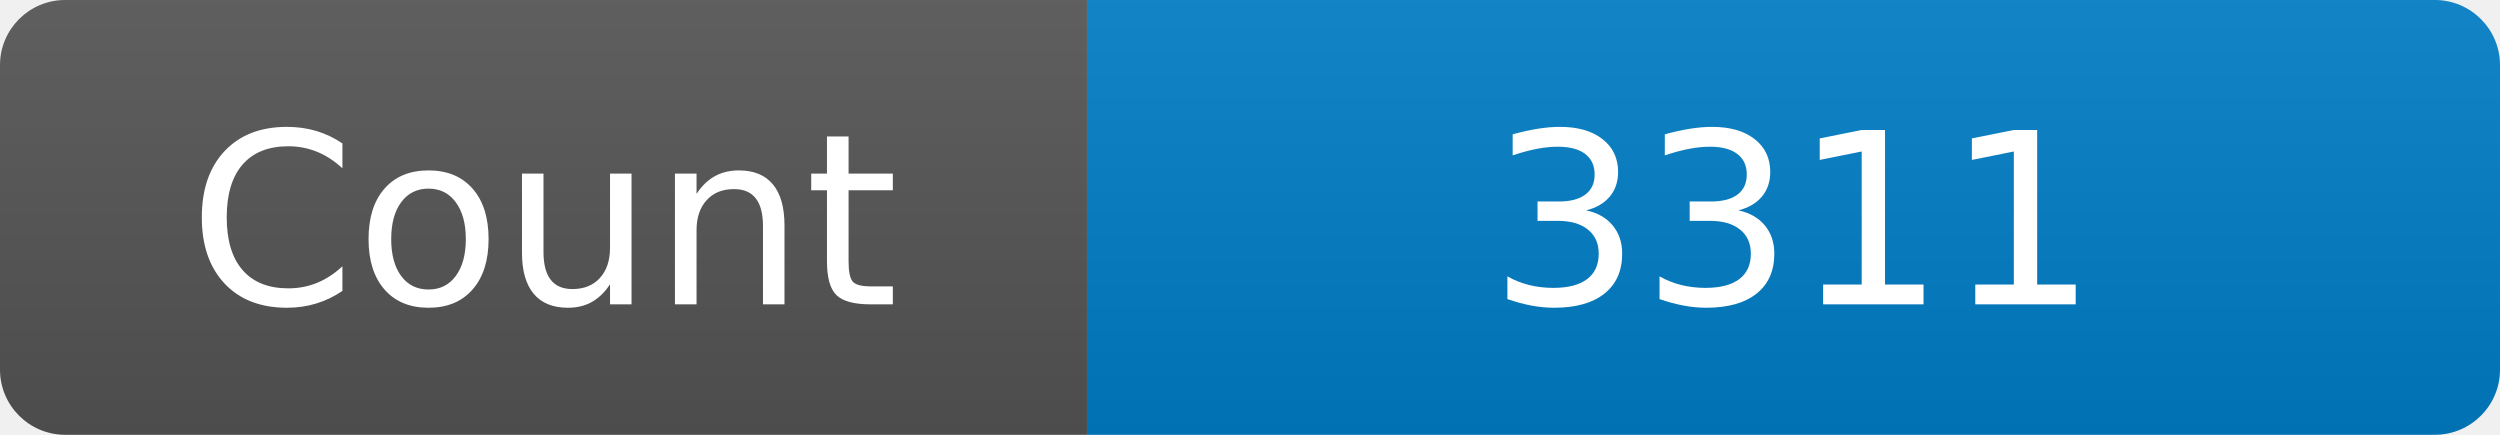
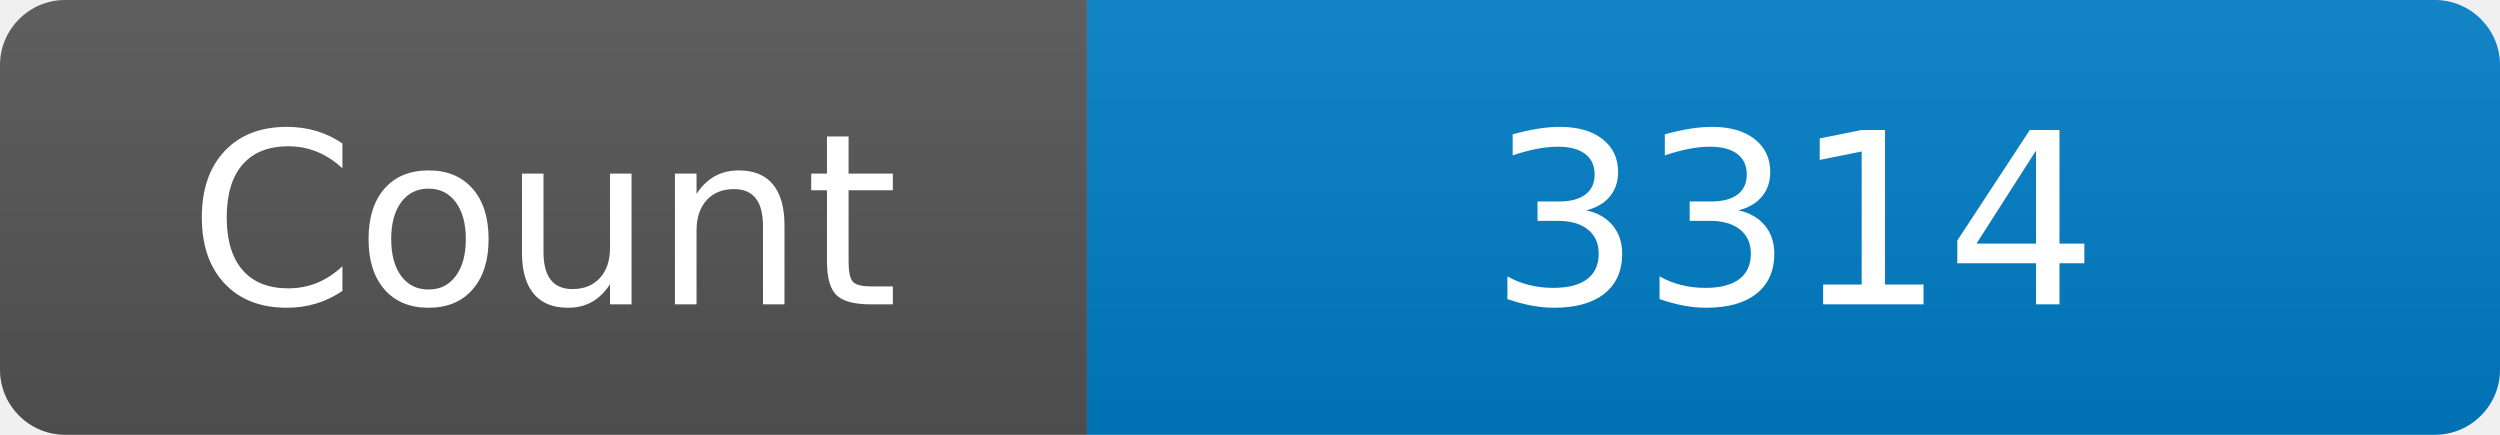
<svg xmlns="http://www.w3.org/2000/svg" width="115" height="20" role="img" aria-label="Maintained?: yes">
  <linearGradient id="s" x2="0" y2="100%">
    <stop offset="0" stop-color="#bbb" stop-opacity=".1" />
    <stop offset="1" stop-opacity=".1" />
  </linearGradient>
  <clipPath id="r">
    <rect width="115" height="20" rx="3" fill="#fff" />
  </clipPath>
  <g clip-path="url(#r)">
    <rect width="50" height="20" fill="#555" />
    <rect x="50" width="160" height="20" fill="#007ec6" />
    <rect width="115" height="20" fill="url(#s)" />
  </g>
  <g fill="#fff" text-anchor="middle" font-family="Verdana,Geneva,DejaVu Sans,sans-serif" font-size="110">
    <text x="250" y="140" transform="scale(.1)" fill="#fff">Count</text>
-     <text x="825" y="140" transform="scale(.1)" fill="#fff">3311</text>
+     <text x="825" y="140" transform="scale(.1)" fill="#fff">3314</text>
  </g>
</svg>
